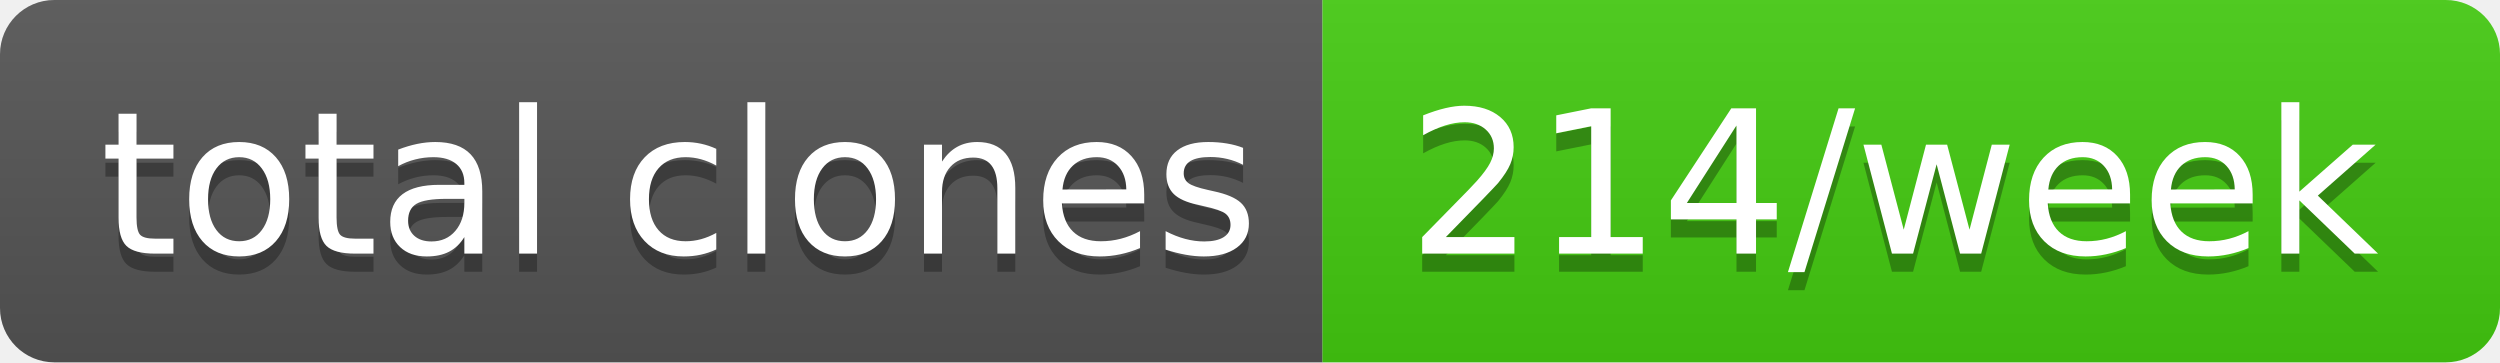
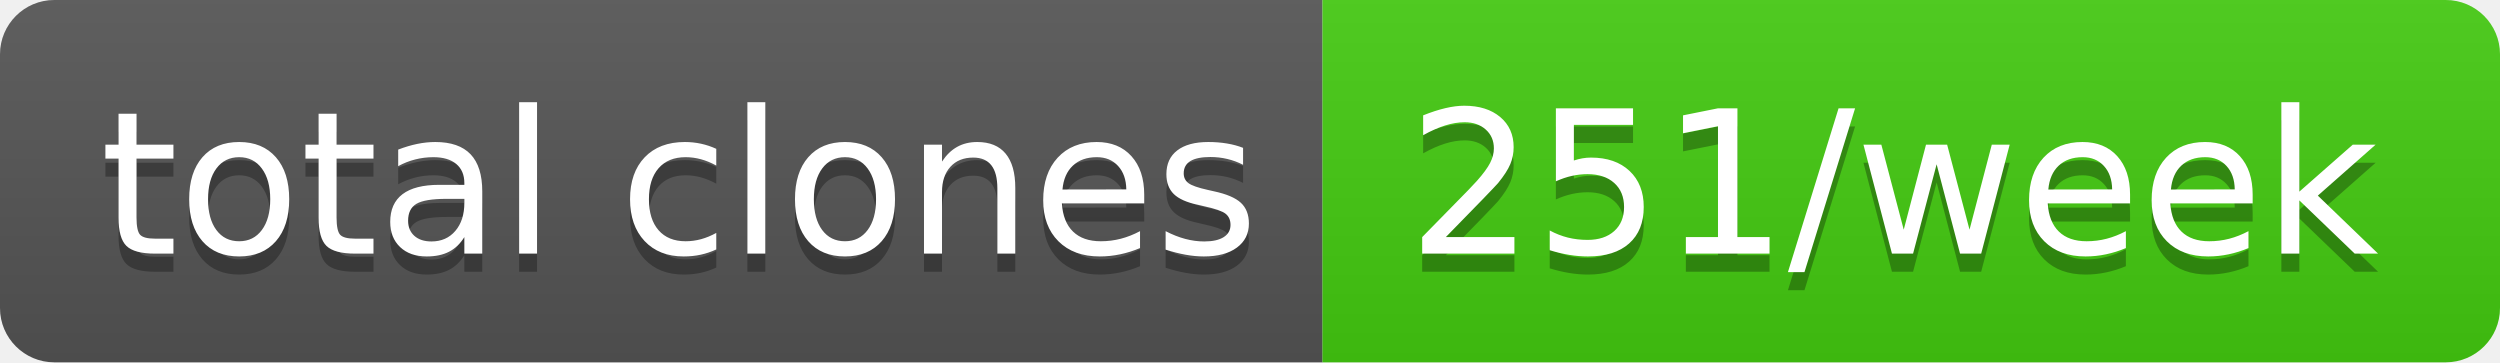
- <svg xmlns="http://www.w3.org/2000/svg" width="138" height="20" role="img" aria-label="total clones: 214/week">
+ <svg xmlns="http://www.w3.org/2000/svg" width="138" height="20" role="img" aria-label="total clones: 251/week">
  <linearGradient id="s" x2="0" y2="100%">
    <stop offset="0" stop-color="#bbb" stop-opacity=".1" />
    <stop offset="1" stop-opacity=".1" />
  </linearGradient>
  <clipPath id="r">
    <rect width="138" height="20" rx="3" fill="#fff" />
  </clipPath>
  <g clip-path="url(#r)">
    <rect width="73" height="20" fill="#555" />
    <rect x="73" width="65" height="20" fill="#4c1" />
    <rect width="138" height="20" fill="url(#s)" />
  </g>
  <g fill="#fff" text-anchor="middle" font-family="Verdana,Geneva,DejaVu Sans,sans-serif" text-rendering="geometricPrecision" font-size="110">
    <text aria-hidden="true" x="375" y="150" fill="#010101" fill-opacity=".3" transform="scale(.1)" textLength="630">total clones</text>
    <text x="375" y="140" transform="scale(.1)" fill="#fff" textLength="630">total clones</text>
-     <text aria-hidden="true" x="1045" y="150" fill="#010101" fill-opacity=".3" transform="scale(.1)" textLength="550">214/week</text>
-     <text x="1045" y="140" transform="scale(.1)" fill="#fff" textLength="550">214/week</text>
+     <text aria-hidden="true" x="1045" y="150" fill="#010101" fill-opacity=".3" transform="scale(.1)" textLength="550">251/week</text>
+     <text x="1045" y="140" transform="scale(.1)" fill="#fff" textLength="550">251/week</text>
  </g>
</svg>
